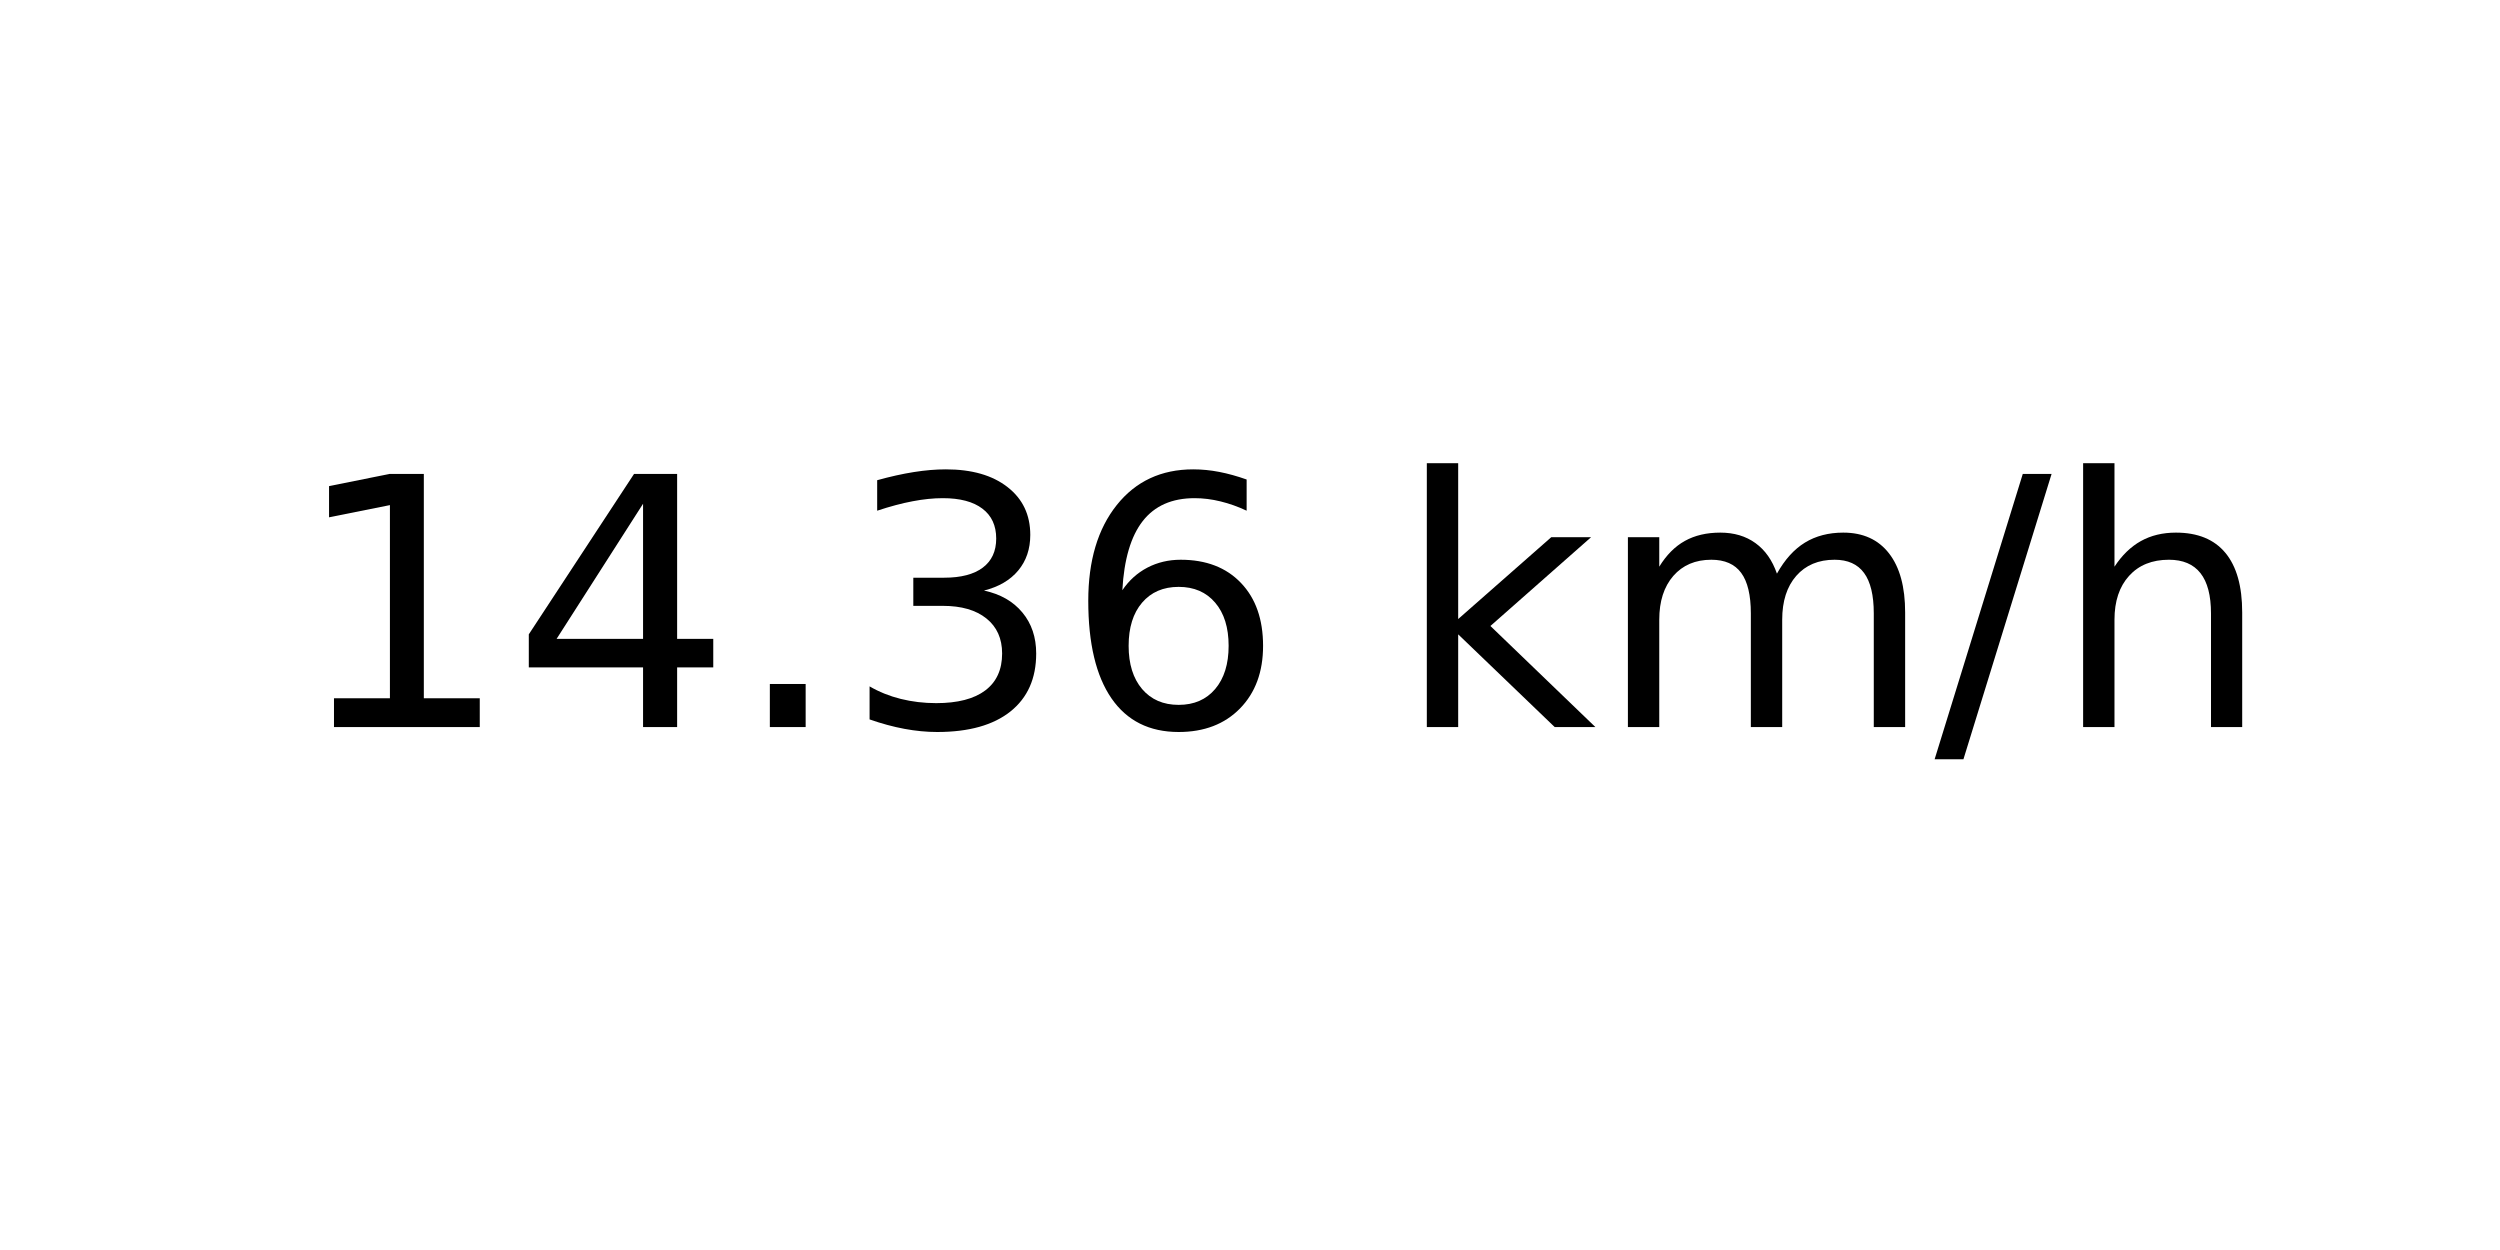
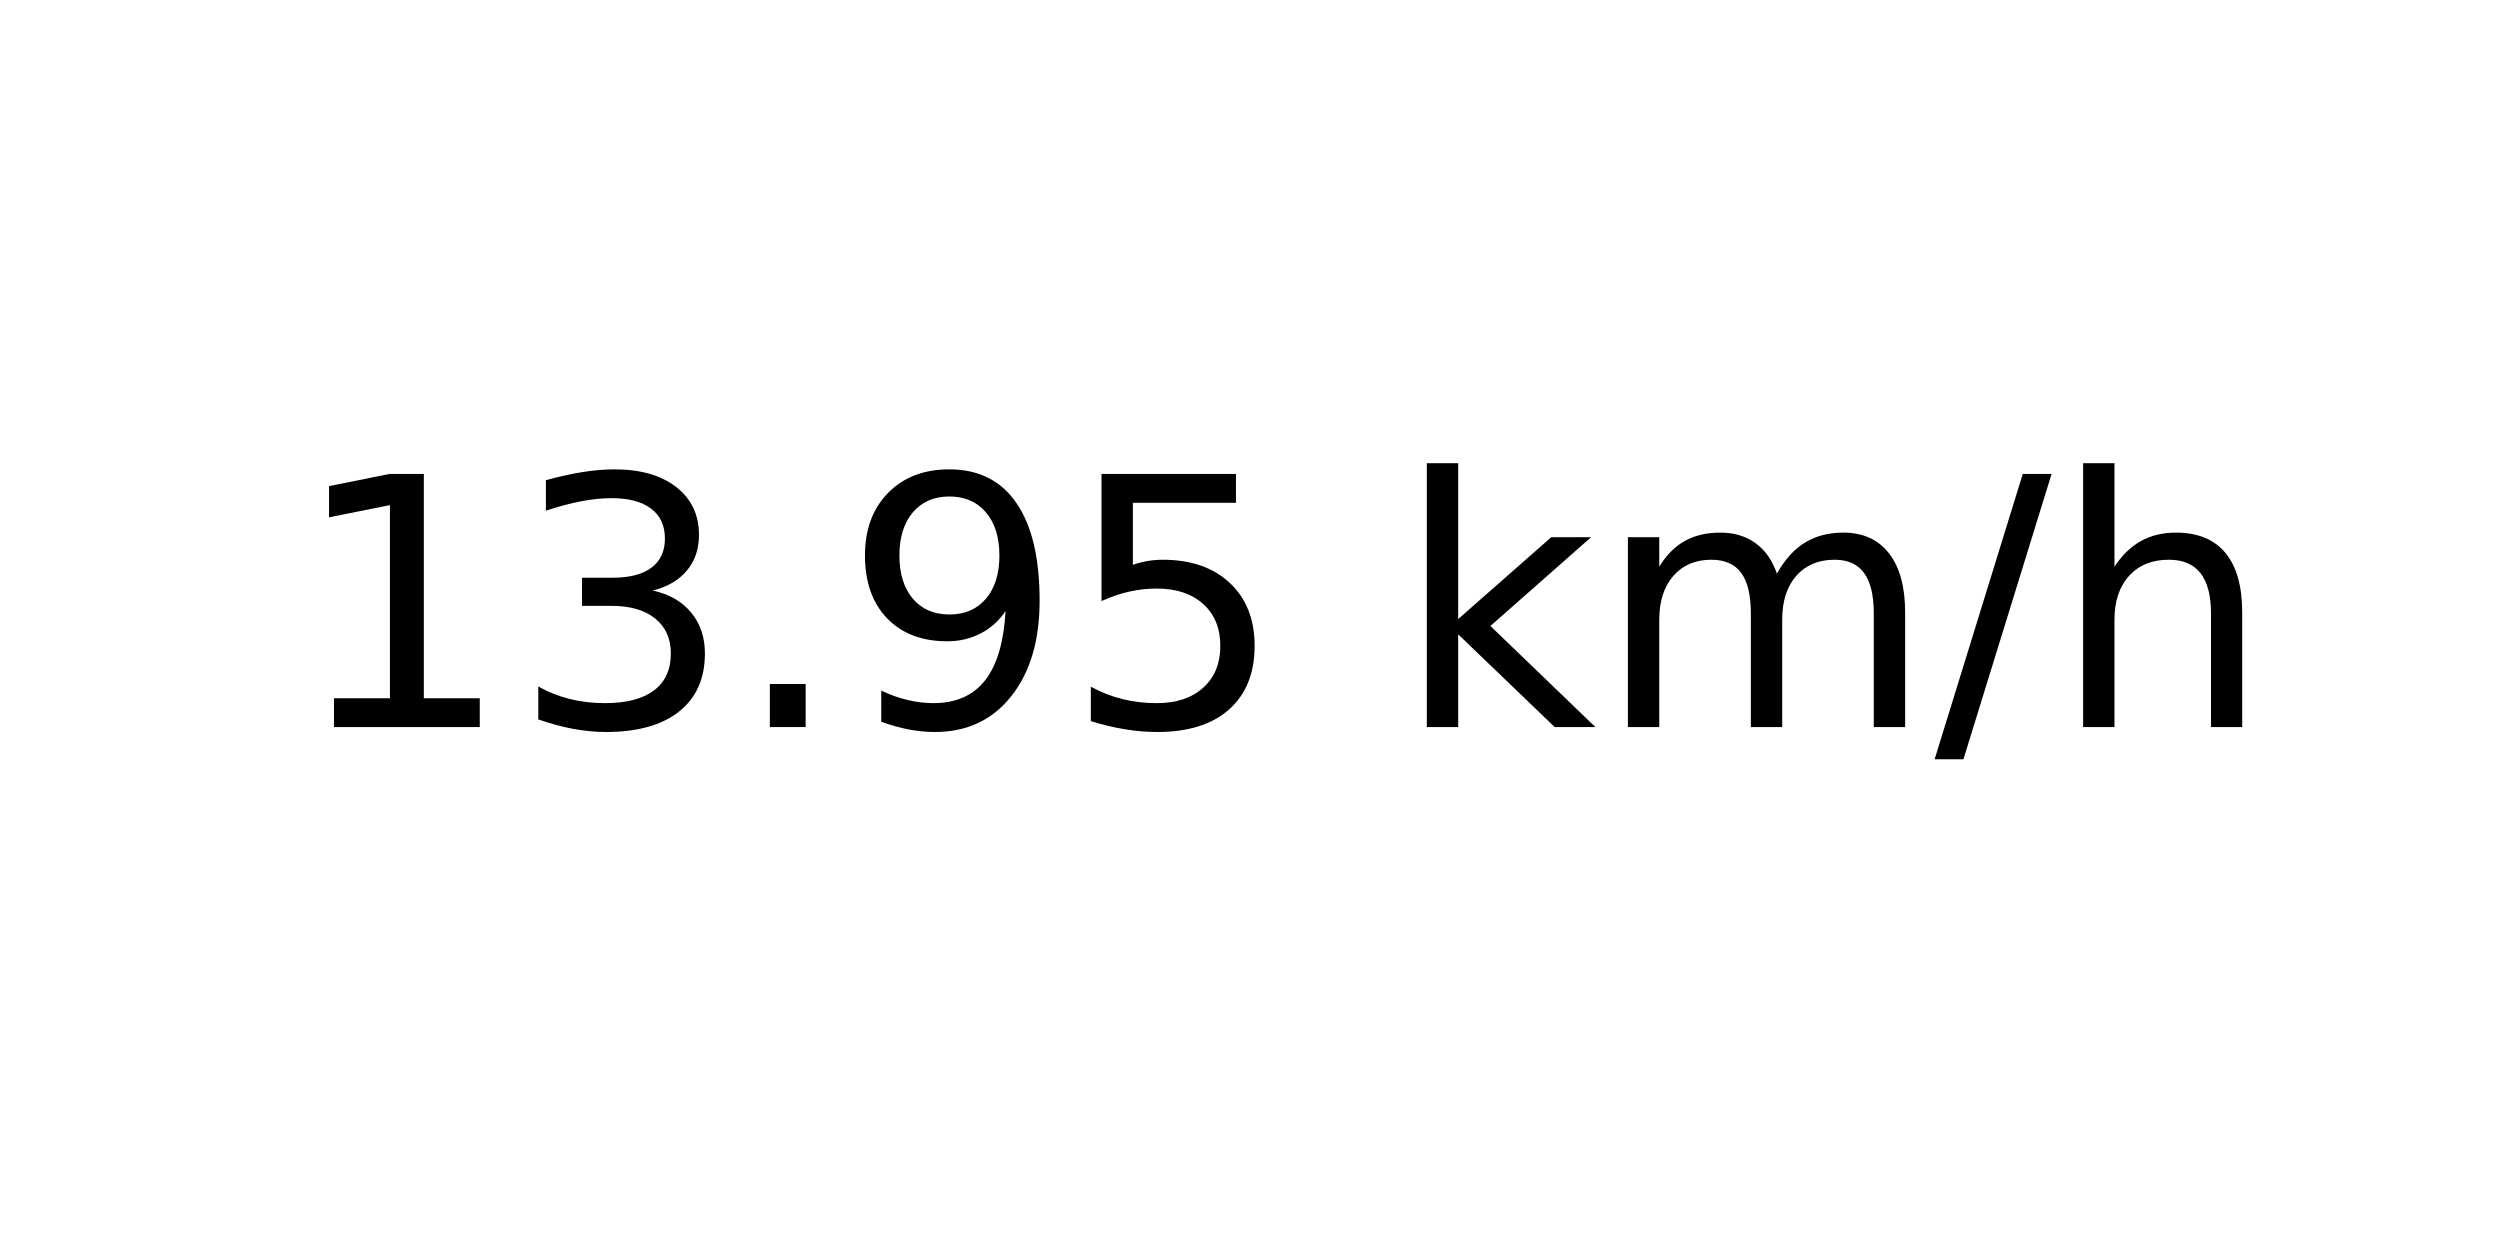
<svg xmlns="http://www.w3.org/2000/svg" xmlns:xlink="http://www.w3.org/1999/xlink" width="72pt" height="36pt" viewBox="0 0 72 36" version="1.1">
  <defs>
    <style type="text/css">*{stroke-linejoin: round; stroke-linecap: butt}</style>
  </defs>
  <g id="figure_1">
    <g id="axes_1">
      <g id="text_1">
        <g transform="translate(8.378125 20.93937) scale(0.1 -0.1)">
          <defs>
            <path id="DejaVuSans-31" d="M 794 531  L 1825 531  L 1825 4091  L 703 3866  L 703 4441  L 1819 4666  L 2450 4666  L 2450 531  L 3481 531  L 3481 0  L 794 0  L 794 531  z " transform="scale(0.015625)" />
-             <path id="DejaVuSans-34" d="M 2419 4116  L 825 1625  L 2419 1625  L 2419 4116  z M 2253 4666  L 3047 4666  L 3047 1625  L 3713 1625  L 3713 1100  L 3047 1100  L 3047 0  L 2419 0  L 2419 1100  L 313 1100  L 313 1709  L 2253 4666  z " transform="scale(0.015625)" />
+             <path id="DejaVuSans-33" d="M 2597 2516  Q 3050 2419 3304 2112  Q 3559 1806 3559 1356  Q 3559 666 3084 287  Q 2609 -91 1734 -91  Q 1441 -91 1130 -33  Q 819 25 488 141  L 488 750  Q 750 597 1062 519  Q 1375 441 1716 441  Q 2309 441 2620 675  Q 2931 909 2931 1356  Q 2931 1769 2642 2001  Q 2353 2234 1838 2234  L 1294 2234  L 1294 2753  L 1863 2753  Q 2328 2753 2575 2939  Q 2822 3125 2822 3475  Q 2822 3834 2567 4026  Q 2313 4219 1838 4219  Q 1578 4219 1281 4162  Q 984 4106 628 3988  L 628 4550  Q 988 4650 1302 4700  Q 1616 4750 1894 4750  Q 2613 4750 3031 4423  Q 3450 4097 3450 3541  Q 3450 3153 3228 2886  Q 3006 2619 2597 2516  z " transform="scale(0.015625)" />
            <path id="DejaVuSans-2e" d="M 684 794  L 1344 794  L 1344 0  L 684 0  L 684 794  z " transform="scale(0.015625)" />
-             <path id="DejaVuSans-33" d="M 2597 2516  Q 3050 2419 3304 2112  Q 3559 1806 3559 1356  Q 3559 666 3084 287  Q 2609 -91 1734 -91  Q 1441 -91 1130 -33  Q 819 25 488 141  L 488 750  Q 750 597 1062 519  Q 1375 441 1716 441  Q 2309 441 2620 675  Q 2931 909 2931 1356  Q 2931 1769 2642 2001  Q 2353 2234 1838 2234  L 1294 2234  L 1294 2753  L 1863 2753  Q 2328 2753 2575 2939  Q 2822 3125 2822 3475  Q 2822 3834 2567 4026  Q 2313 4219 1838 4219  Q 1578 4219 1281 4162  Q 984 4106 628 3988  L 628 4550  Q 988 4650 1302 4700  Q 1616 4750 1894 4750  Q 2613 4750 3031 4423  Q 3450 4097 3450 3541  Q 3450 3153 3228 2886  Q 3006 2619 2597 2516  z " transform="scale(0.015625)" />
-             <path id="DejaVuSans-36" d="M 2113 2584  Q 1688 2584 1439 2293  Q 1191 2003 1191 1497  Q 1191 994 1439 701  Q 1688 409 2113 409  Q 2538 409 2786 701  Q 3034 994 3034 1497  Q 3034 2003 2786 2293  Q 2538 2584 2113 2584  z M 3366 4563  L 3366 3988  Q 3128 4100 2886 4159  Q 2644 4219 2406 4219  Q 1781 4219 1451 3797  Q 1122 3375 1075 2522  Q 1259 2794 1537 2939  Q 1816 3084 2150 3084  Q 2853 3084 3261 2657  Q 3669 2231 3669 1497  Q 3669 778 3244 343  Q 2819 -91 2113 -91  Q 1303 -91 875 529  Q 447 1150 447 2328  Q 447 3434 972 4092  Q 1497 4750 2381 4750  Q 2619 4750 2861 4703  Q 3103 4656 3366 4563  z " transform="scale(0.015625)" />
+             <path id="DejaVuSans-39" d="M 703 97  L 703 672  Q 941 559 1184 500  Q 1428 441 1663 441  Q 2288 441 2617 861  Q 2947 1281 2994 2138  Q 2813 1869 2534 1725  Q 2256 1581 1919 1581  Q 1219 1581 811 2004  Q 403 2428 403 3163  Q 403 3881 828 4315  Q 1253 4750 1959 4750  Q 2769 4750 3195 4129  Q 3622 3509 3622 2328  Q 3622 1225 3098 567  Q 2575 -91 1691 -91  Q 1453 -91 1209 -44  Q 966 3 703 97  z M 1959 2075  Q 2384 2075 2632 2365  Q 2881 2656 2881 3163  Q 2881 3666 2632 3958  Q 2384 4250 1959 4250  Q 1534 4250 1286 3958  Q 1038 3666 1038 3163  Q 1038 2656 1286 2365  Q 1534 2075 1959 2075  z " transform="scale(0.015625)" />
+             <path id="DejaVuSans-35" d="M 691 4666  L 3169 4666  L 3169 4134  L 1269 4134  L 1269 2991  Q 1406 3038 1543 3061  Q 1681 3084 1819 3084  Q 2600 3084 3056 2656  Q 3513 2228 3513 1497  Q 3513 744 3044 326  Q 2575 -91 1722 -91  Q 1428 -91 1123 -41  Q 819 9 494 109  L 494 744  Q 775 591 1075 516  Q 1375 441 1709 441  Q 2250 441 2565 725  Q 2881 1009 2881 1497  Q 2881 1984 2565 2268  Q 2250 2553 1709 2553  Q 1456 2553 1204 2497  Q 953 2441 691 2322  L 691 4666  z " transform="scale(0.015625)" />
            <path id="DejaVuSans-20" transform="scale(0.015625)" />
            <path id="DejaVuSans-6b" d="M 581 4863  L 1159 4863  L 1159 1991  L 2875 3500  L 3609 3500  L 1753 1863  L 3688 0  L 2938 0  L 1159 1709  L 1159 0  L 581 0  L 581 4863  z " transform="scale(0.015625)" />
            <path id="DejaVuSans-6d" d="M 3328 2828  Q 3544 3216 3844 3400  Q 4144 3584 4550 3584  Q 5097 3584 5394 3201  Q 5691 2819 5691 2113  L 5691 0  L 5113 0  L 5113 2094  Q 5113 2597 4934 2840  Q 4756 3084 4391 3084  Q 3944 3084 3684 2787  Q 3425 2491 3425 1978  L 3425 0  L 2847 0  L 2847 2094  Q 2847 2600 2669 2842  Q 2491 3084 2119 3084  Q 1678 3084 1418 2786  Q 1159 2488 1159 1978  L 1159 0  L 581 0  L 581 3500  L 1159 3500  L 1159 2956  Q 1356 3278 1631 3431  Q 1906 3584 2284 3584  Q 2666 3584 2933 3390  Q 3200 3197 3328 2828  z " transform="scale(0.015625)" />
            <path id="DejaVuSans-2f" d="M 1625 4666  L 2156 4666  L 531 -594  L 0 -594  L 1625 4666  z " transform="scale(0.015625)" />
            <path id="DejaVuSans-68" d="M 3513 2113  L 3513 0  L 2938 0  L 2938 2094  Q 2938 2591 2744 2837  Q 2550 3084 2163 3084  Q 1697 3084 1428 2787  Q 1159 2491 1159 1978  L 1159 0  L 581 0  L 581 4863  L 1159 4863  L 1159 2956  Q 1366 3272 1645 3428  Q 1925 3584 2291 3584  Q 2894 3584 3203 3211  Q 3513 2838 3513 2113  z " transform="scale(0.015625)" />
          </defs>
          <use xlink:href="#DejaVuSans-31" />
-           <use xlink:href="#DejaVuSans-34" x="63.623" />
+           <use xlink:href="#DejaVuSans-33" x="63.623" />
          <use xlink:href="#DejaVuSans-2e" x="127.246" />
-           <use xlink:href="#DejaVuSans-33" x="159.033" />
-           <use xlink:href="#DejaVuSans-36" x="222.656" />
+           <use xlink:href="#DejaVuSans-39" x="159.033" />
+           <use xlink:href="#DejaVuSans-35" x="222.656" />
          <use xlink:href="#DejaVuSans-20" x="286.279" />
          <use xlink:href="#DejaVuSans-6b" x="318.066" />
          <use xlink:href="#DejaVuSans-6d" x="375.977" />
          <use xlink:href="#DejaVuSans-2f" x="473.389" />
          <use xlink:href="#DejaVuSans-68" x="507.08" />
        </g>
      </g>
    </g>
  </g>
</svg>
